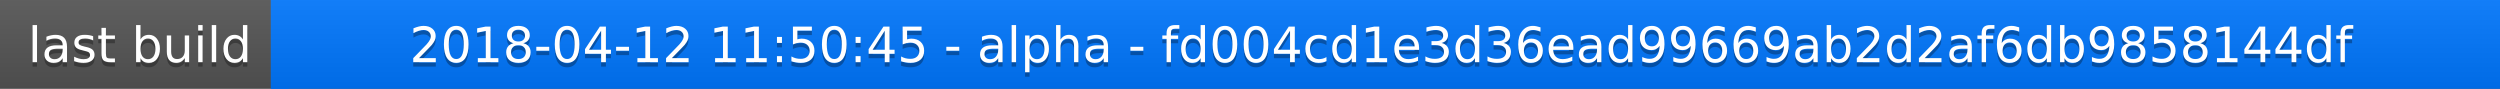
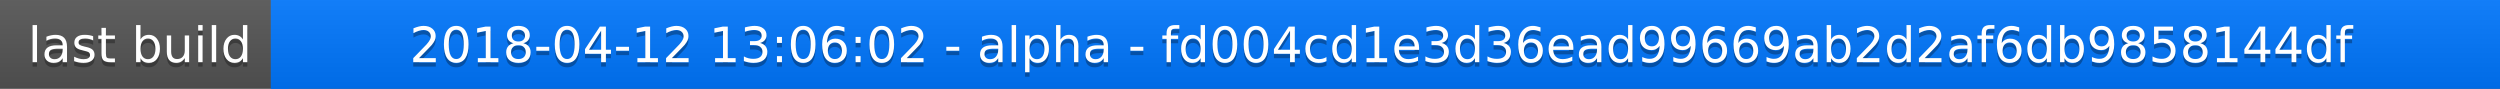
<svg xmlns="http://www.w3.org/2000/svg" width="563" height="20">
  <linearGradient id="a" x2="0" y2="100%">
    <stop offset="0" stop-color="#bbb" stop-opacity=".1" />
    <stop offset="1" stop-opacity=".1" />
  </linearGradient>
  <rect rx="0" width="563" height="20" fill="#555" />
  <rect rx="0" x="61" width="502" height="20" fill="#07f" />
  <path fill="#07f" d="M61 0h4v20h-4z" />
  <rect rx="0" width="563" height="20" fill="url(#a)" />
  <g fill="#fff" text-anchor="middle" font-family="DejaVu Sans,Verdana,Geneva,sans-serif" font-size="11">
    <text x="31.5" y="15" fill="#010101" fill-opacity=".3">last build</text>
    <text x="31.5" y="14">last build</text>
-     <text x="311" y="15" fill="#010101" fill-opacity=".3">2018-04-12 11:50:45 - alpha - fd004cd1e3d36ead99669ab2d2af6db9858144df</text>
-     <text x="311" y="14">2018-04-12 11:50:45 - alpha - fd004cd1e3d36ead99669ab2d2af6db9858144df</text>
+     <text x="311" y="15" fill="#010101" fill-opacity=".3">2018-04-12 13:06:02 - alpha - fd004cd1e3d36ead99669ab2d2af6db9858144df</text>
+     <text x="311" y="14">2018-04-12 13:06:02 - alpha - fd004cd1e3d36ead99669ab2d2af6db9858144df</text>
  </g>
</svg>
